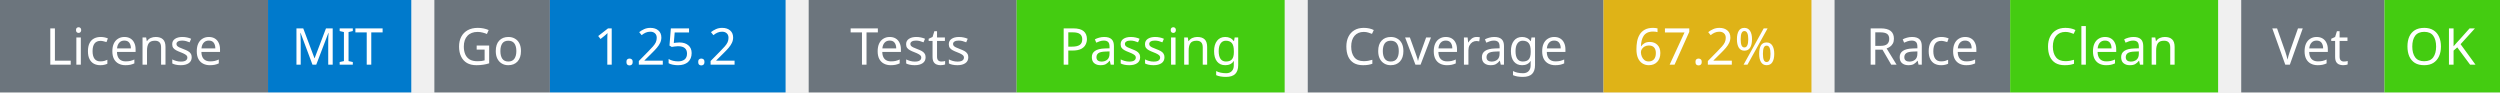
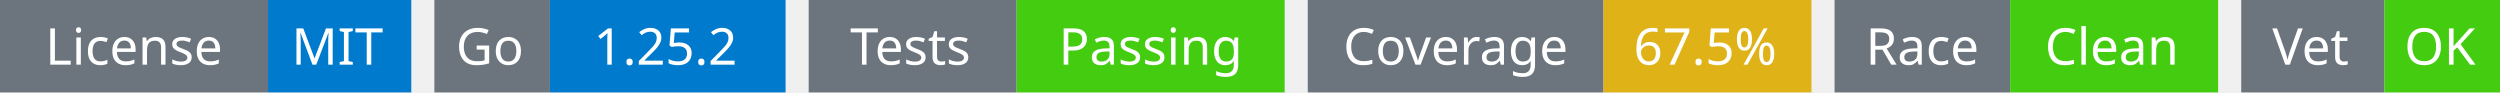
<svg xmlns="http://www.w3.org/2000/svg" width="541" height="20" viewBox="0 0 541 20">
  <g transform="translate(0, 0)">
    <rect x="0" y="0" width="58" height="20" fill="#6c757d" />
    <rect x="58" y="0" width="31" height="20" fill="#007acc" />
    <text x="29" y="14" text-anchor="middle" font-family="sans-serif" font-size="11" fill="white">License</text>
    <text x="73" y="14" text-anchor="middle" font-family="sans-serif" font-size="11" fill="white">MIT</text>
  </g>
  <g transform="translate(94, 0)">
    <rect x="0" y="0" width="25" height="20" fill="#6c757d" />
    <rect x="25" y="0" width="51" height="20" fill="#007acc" />
    <text x="12" y="14" text-anchor="middle" font-family="sans-serif" font-size="11" fill="white">Go</text>
    <text x="50" y="14" text-anchor="middle" font-family="sans-serif" font-size="11" fill="white">1.25.2</text>
  </g>
  <g transform="translate(175, 0)">
    <rect x="0" y="0" width="45" height="20" fill="#6c757d" />
    <rect x="45" y="0" width="58" height="20" fill="#4c1" />
    <text x="22" y="14" text-anchor="middle" font-family="sans-serif" font-size="11" fill="white">Tests</text>
    <text x="74" y="14" text-anchor="middle" font-family="sans-serif" font-size="11" fill="white">Passing</text>
  </g>
  <g transform="translate(283, 0)">
    <rect x="0" y="0" width="64" height="20" fill="#6c757d" />
    <rect x="64" y="0" width="45" height="20" fill="#dfb317" />
    <text x="32" y="14" text-anchor="middle" font-family="sans-serif" font-size="11" fill="white">Coverage</text>
-     <text x="86" y="14" text-anchor="middle" font-family="sans-serif" font-size="11" fill="white">67.2%</text>
+     <text x="86" y="14" text-anchor="middle" font-family="sans-serif" font-size="11" fill="white">67.5%</text>
  </g>
  <g transform="translate(397, 0)">
    <rect x="0" y="0" width="38" height="20" fill="#6c757d" />
    <rect x="38" y="0" width="45" height="20" fill="#4c1" />
    <text x="19" y="14" text-anchor="middle" font-family="sans-serif" font-size="11" fill="white">Race</text>
    <text x="60" y="14" text-anchor="middle" font-family="sans-serif" font-size="11" fill="white">Clean</text>
  </g>
  <g transform="translate(485, 0)">
    <rect x="0" y="0" width="31" height="20" fill="#6c757d" />
    <rect x="31" y="0" width="25" height="20" fill="#4c1" />
    <text x="15" y="14" text-anchor="middle" font-family="sans-serif" font-size="11" fill="white">Vet</text>
    <text x="43" y="14" text-anchor="middle" font-family="sans-serif" font-size="11" fill="white">OK</text>
  </g>
</svg>
